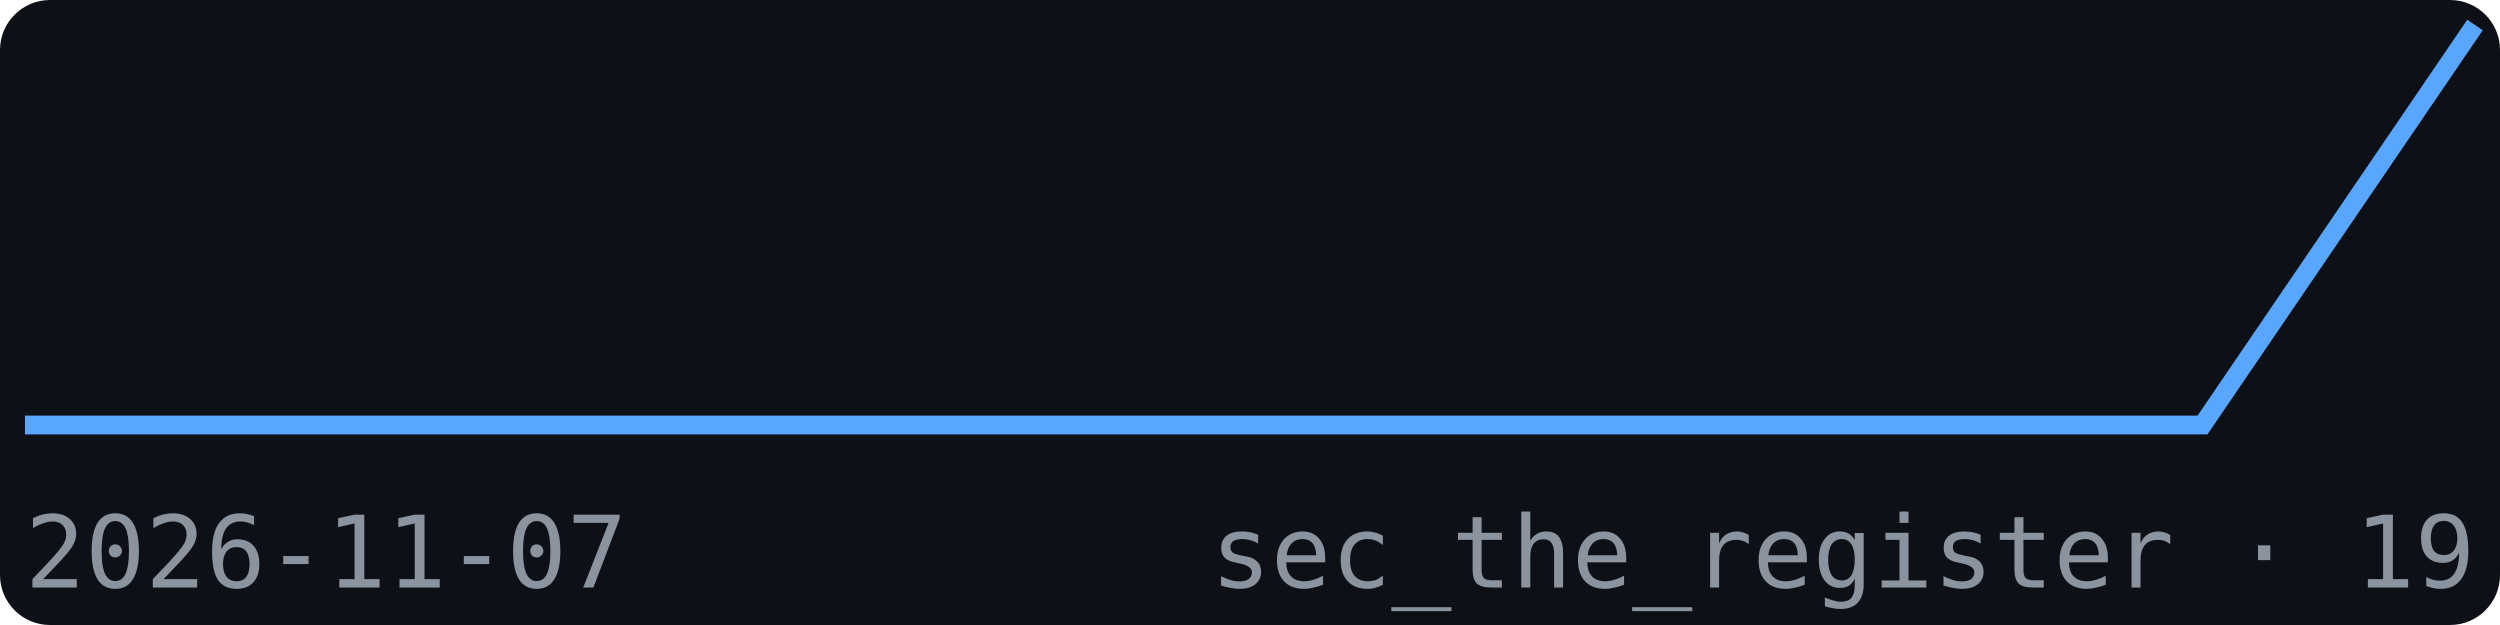
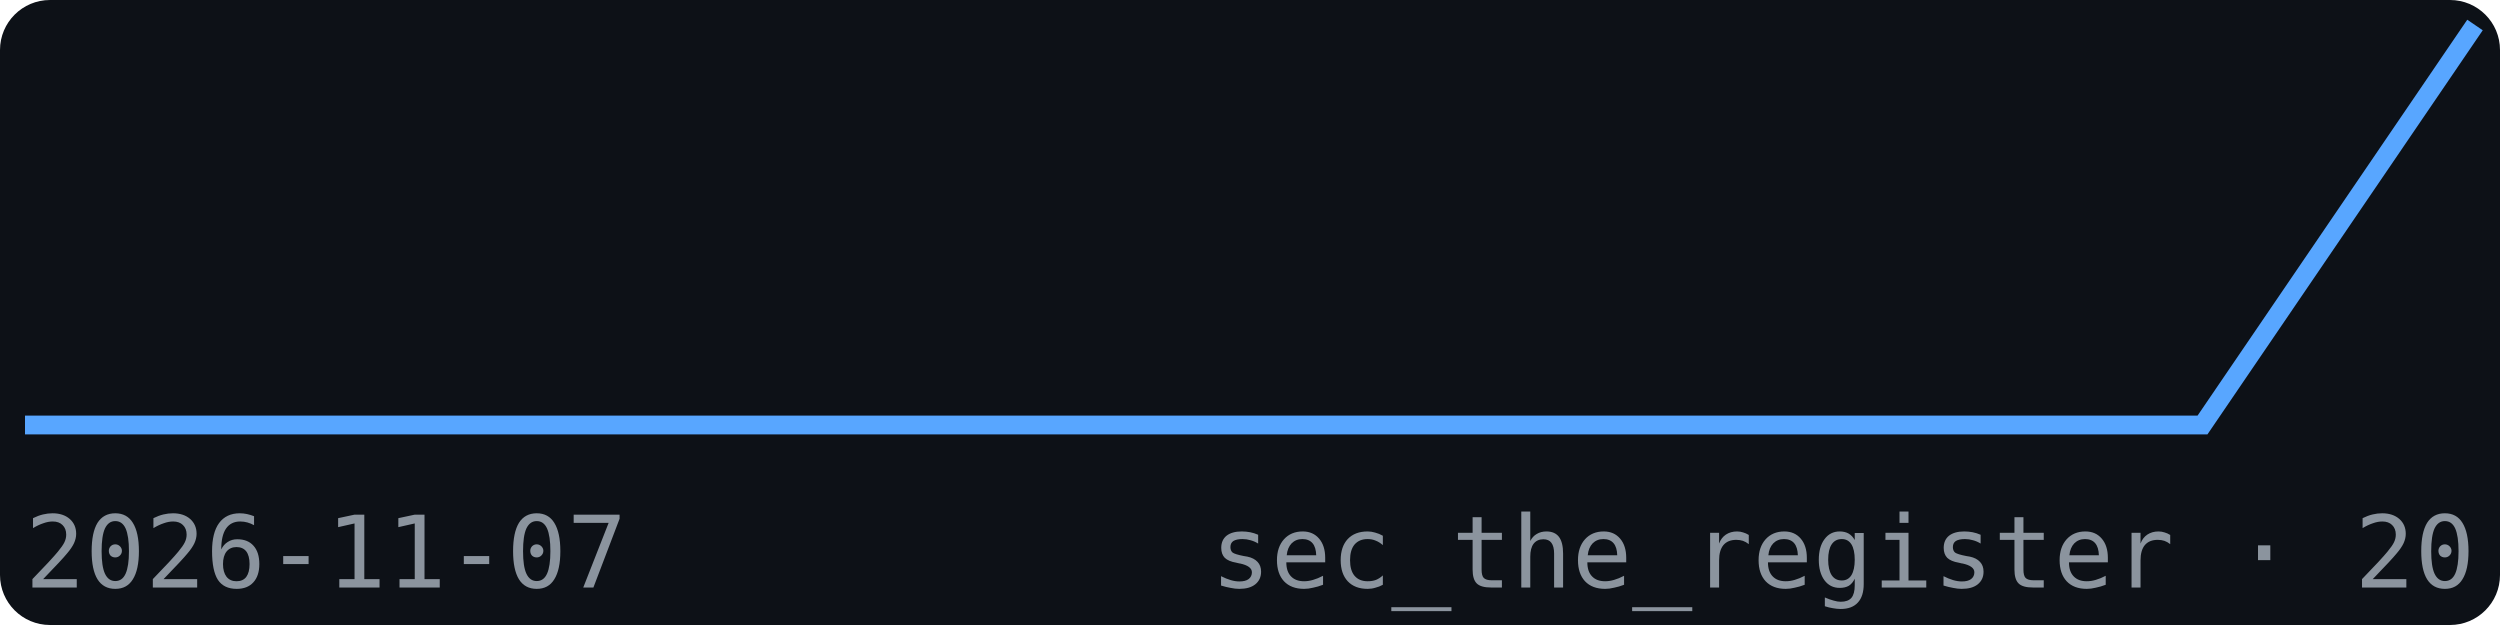
<svg xmlns="http://www.w3.org/2000/svg" width="200" height="50" viewBox="0 0 200 50" font-family="monospace">
  <rect width="200" height="50" fill="#0d1117" rx="4" />
  <polyline points="2.0,34.0 23.8,34.0 45.6,34.0 67.3,34.0 89.1,34.0 110.9,34.0 132.7,34.0 154.4,34.0 176.2,34.0 198.0,2.0" fill="none" stroke="#58a6ff" stroke-width="1.5" />
  <text x="2" y="47" font-size="8" fill="#8b949e">2026-11-07</text>
-   <text x="198" y="47" font-size="8" fill="#8b949e" text-anchor="end">sec_the_register · 19</text>
+   <text x="198" y="47" font-size="8" fill="#8b949e" text-anchor="end">sec_the_register · 20</text>
</svg>
